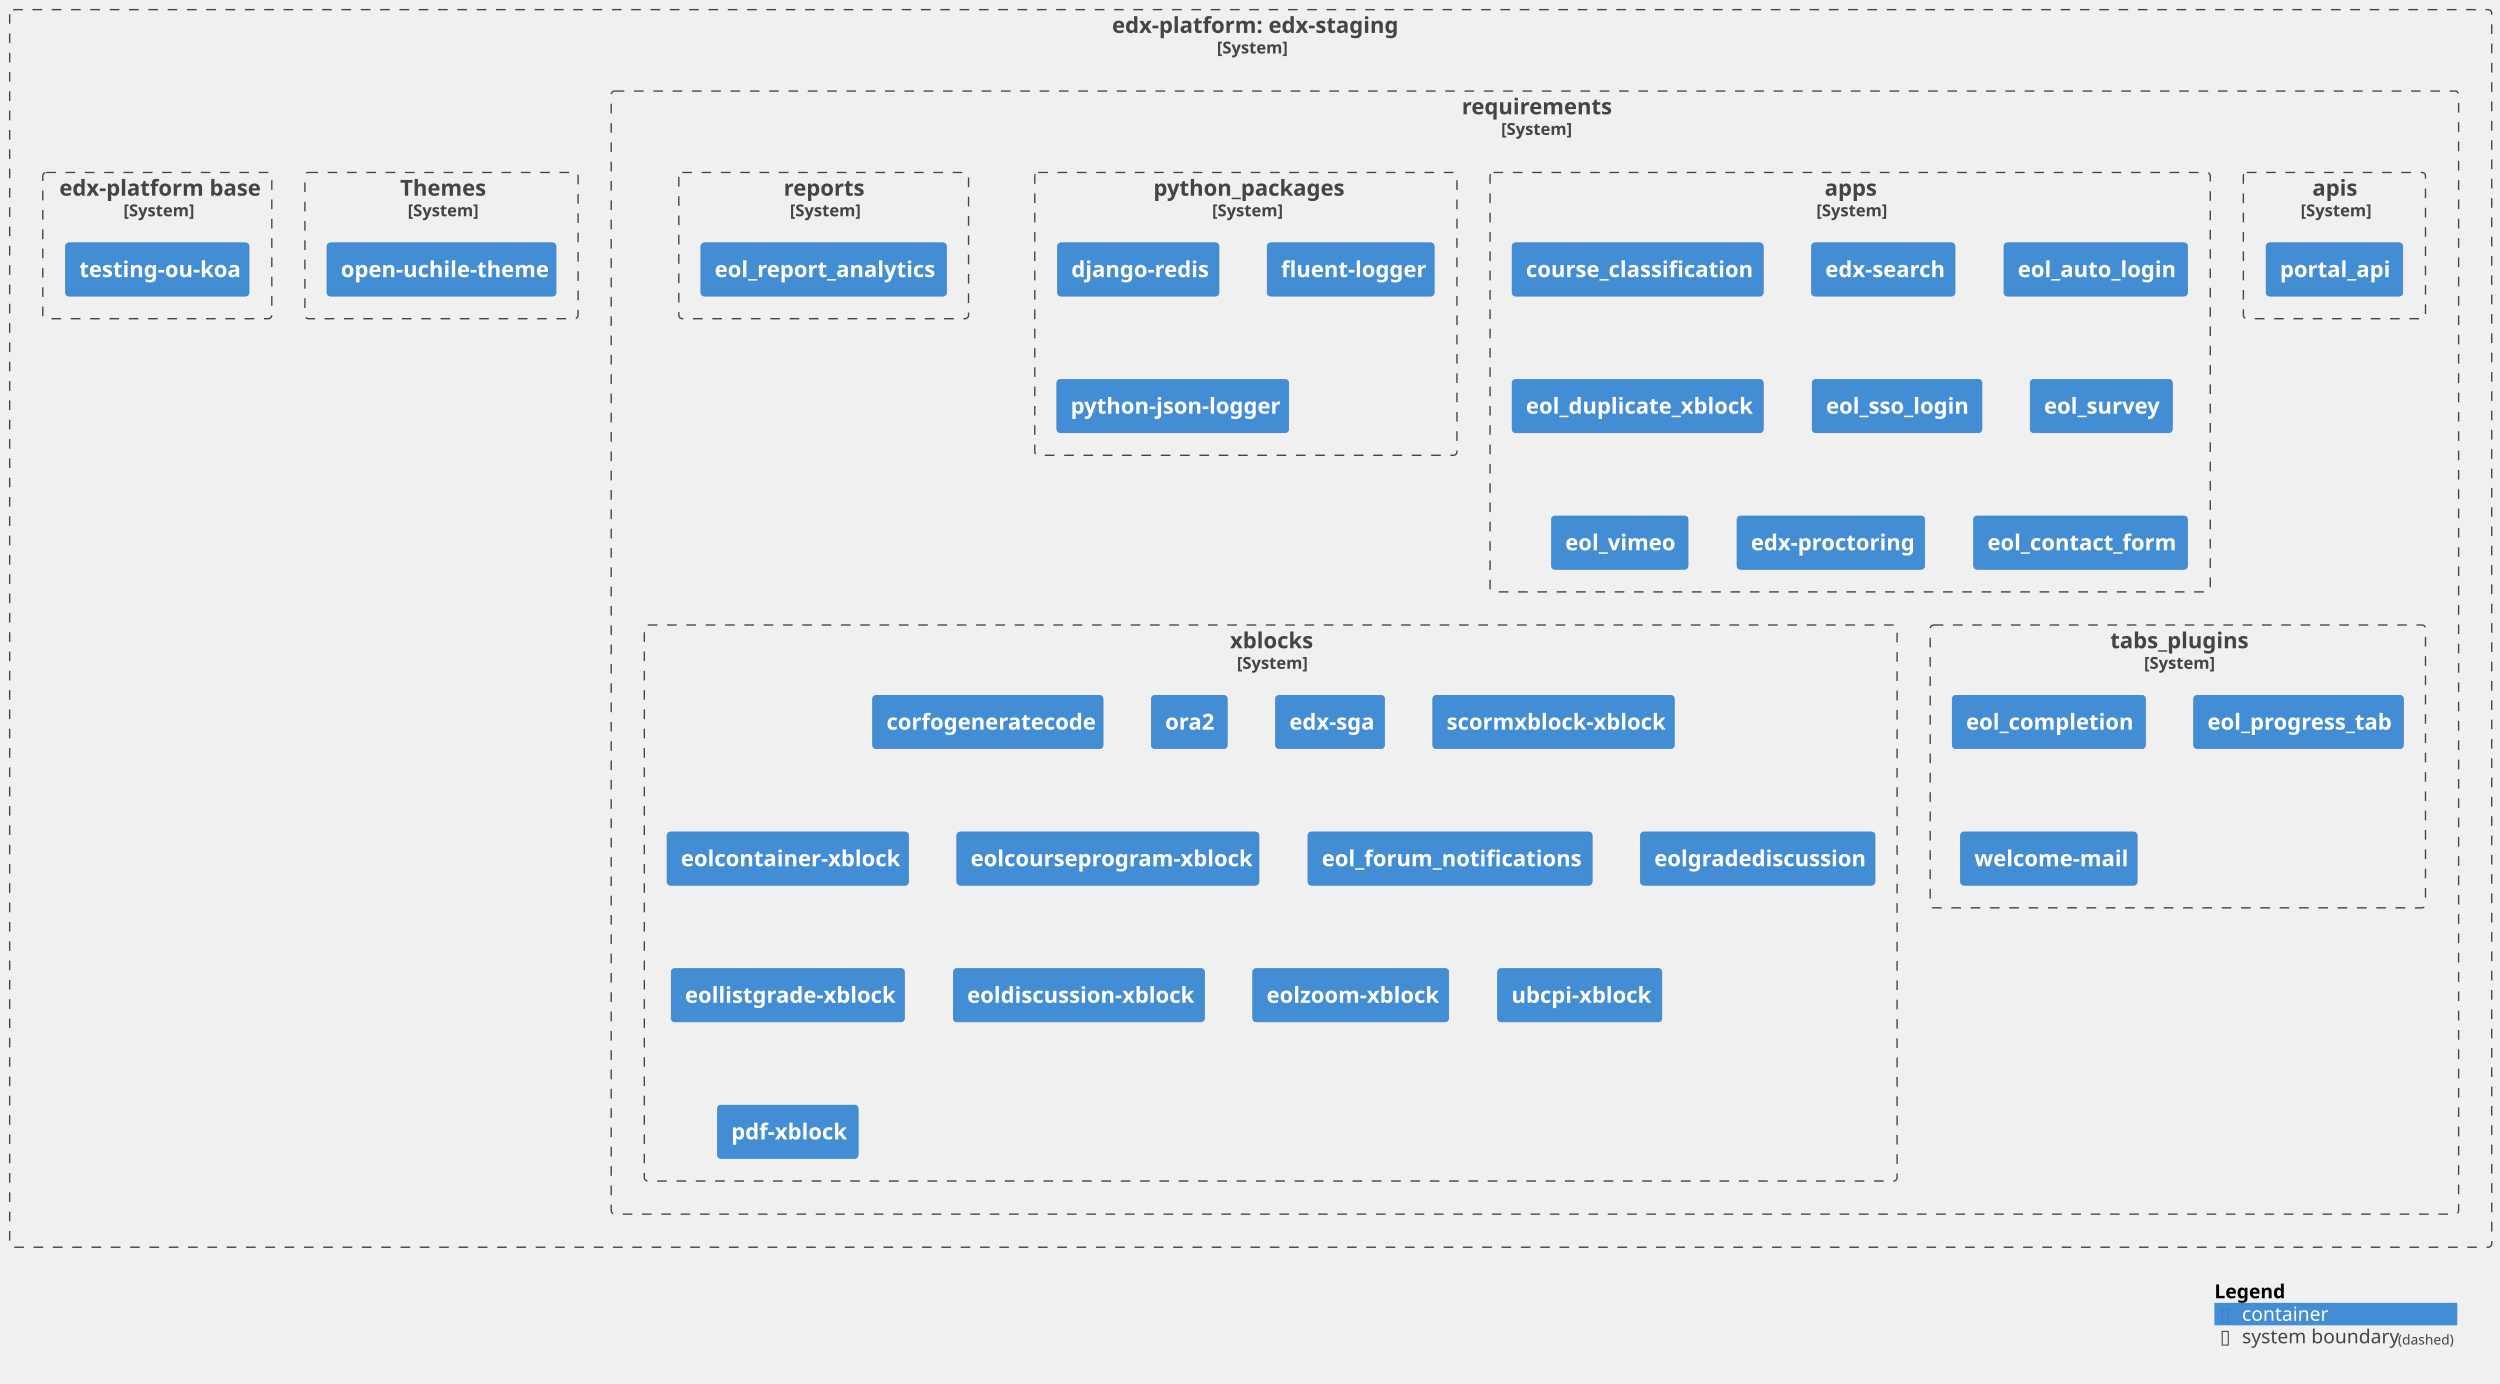
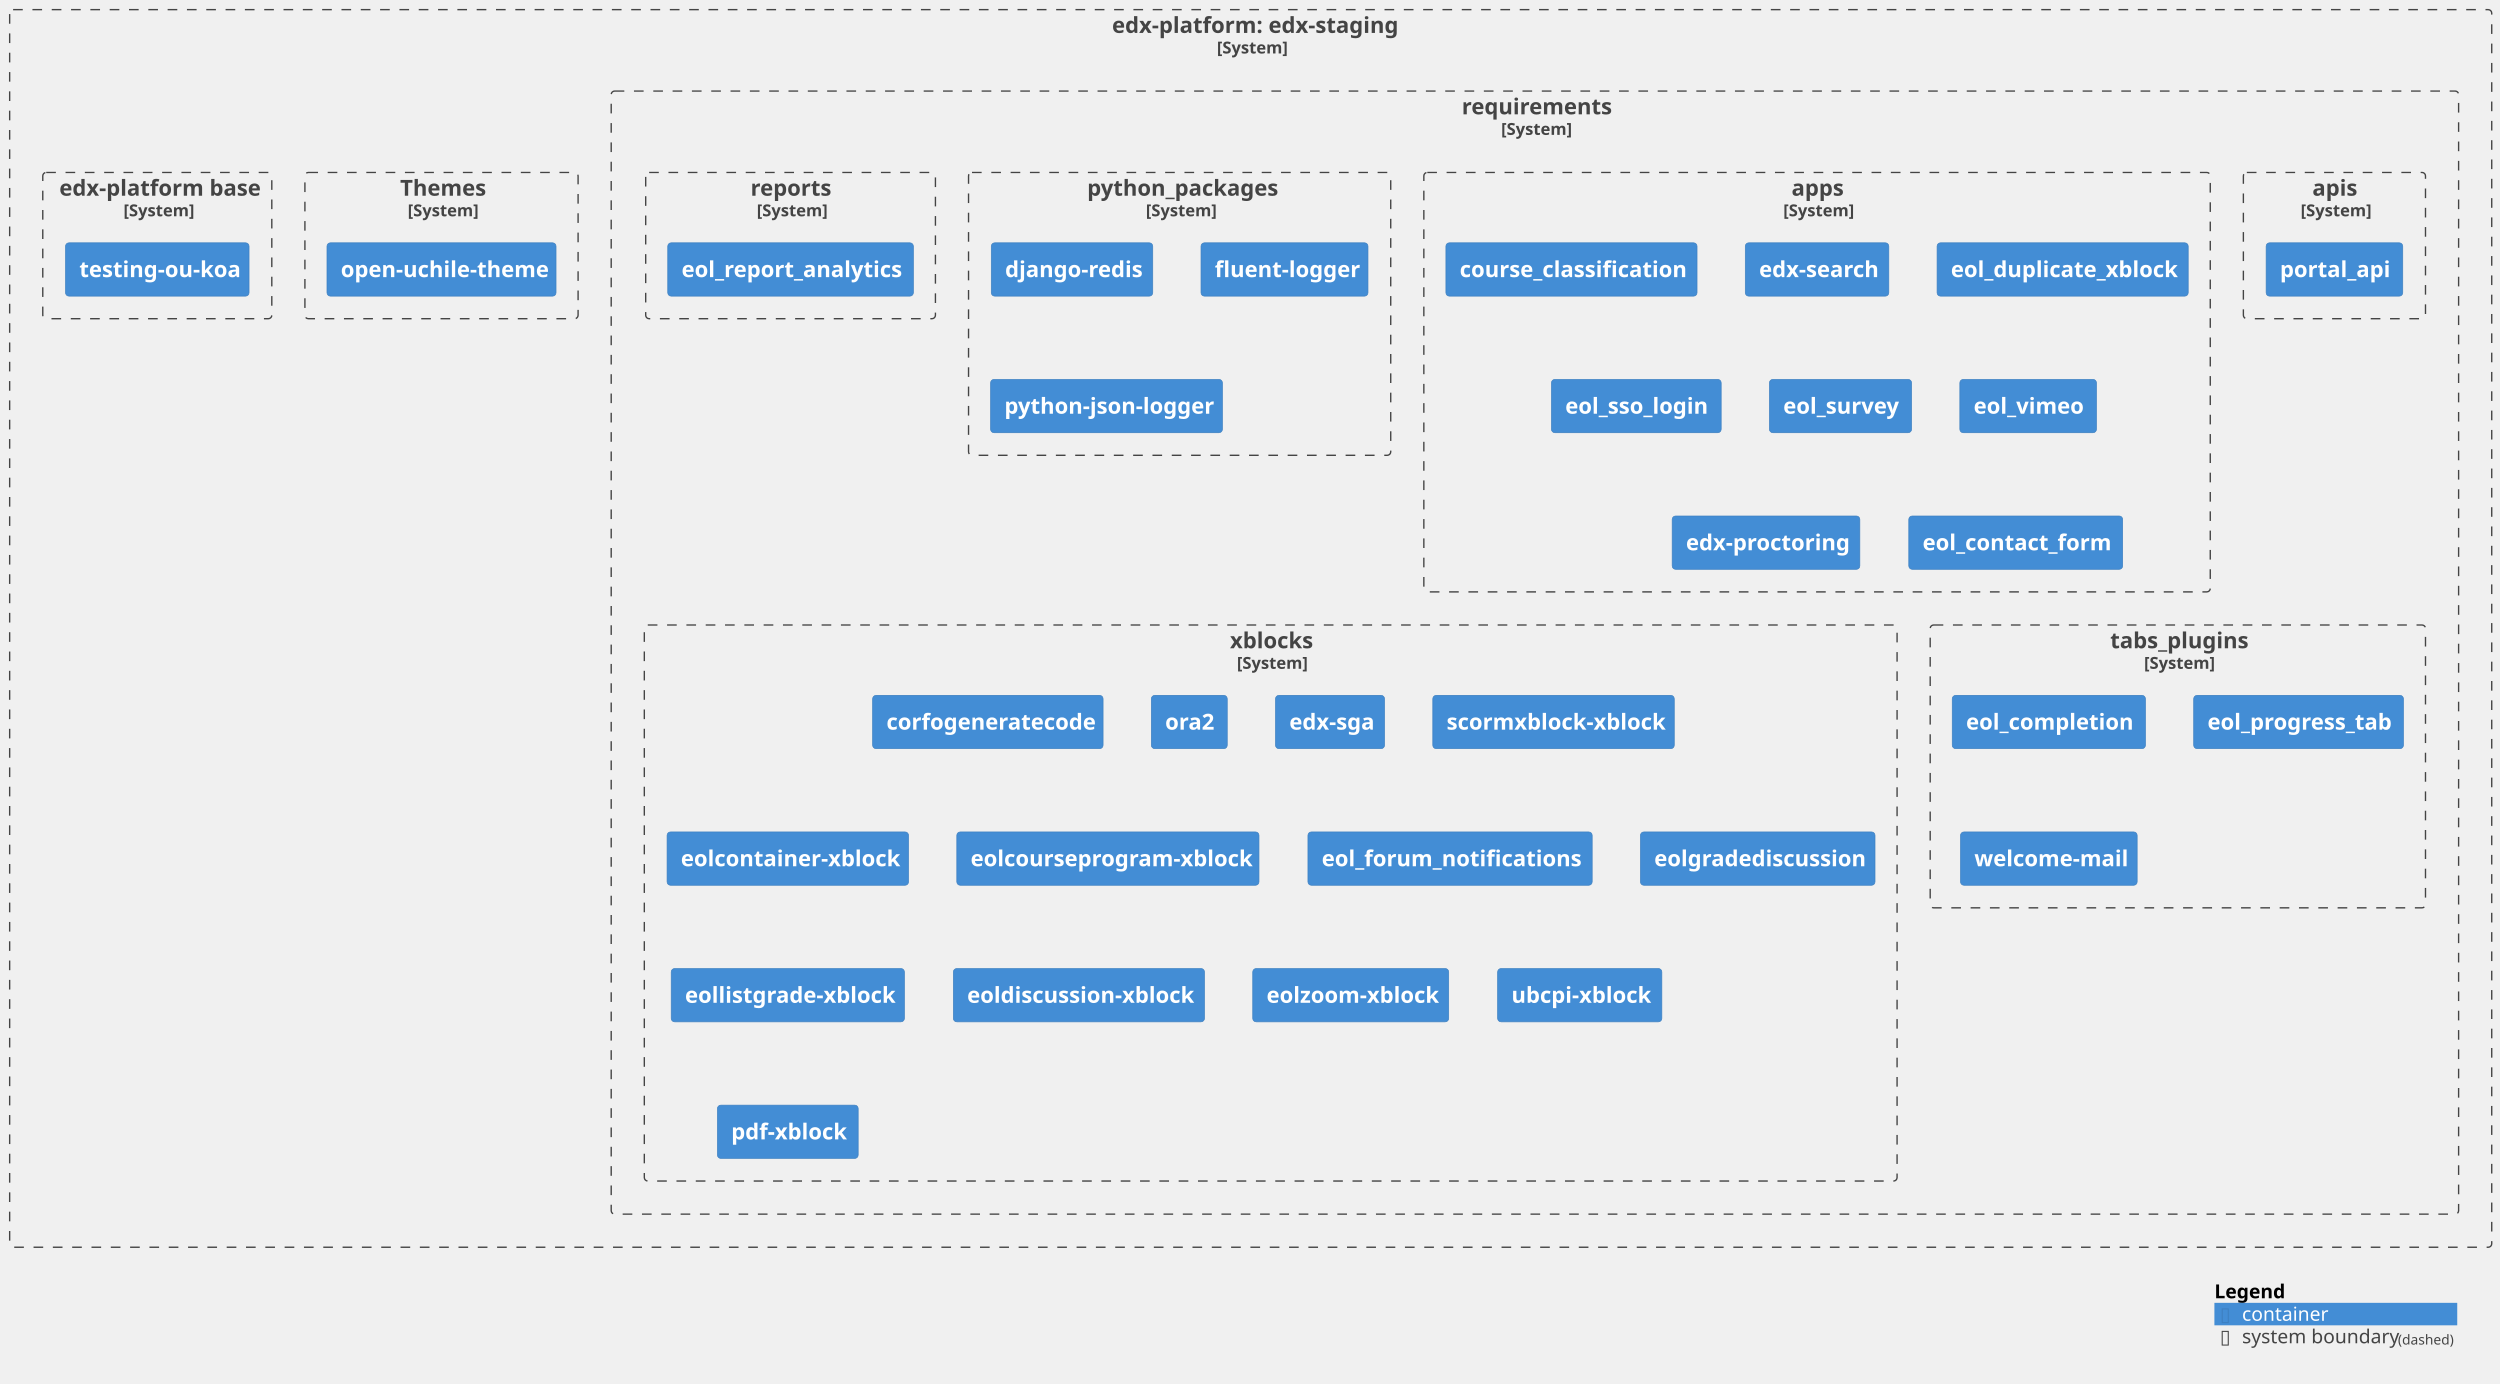
<svg xmlns="http://www.w3.org/2000/svg" xmlns:xlink="http://www.w3.org/1999/xlink" contentStyleType="text/css" height="1003px" preserveAspectRatio="none" style="width:1812px;height:1003px;background:#FFFFFF;" version="1.1" viewBox="0 0 1812 1003" width="1812px" zoomAndPan="magnify">
  <defs />
  <g>
    <g id="cluster_c1">
      <a href="https://github.com/eol-uchile/edx-staging" target="foo" title="https://github.com/eol-uchile/edx-staging" xlink:actuate="onRequest" xlink:href="https://github.com/eol-uchile/edx-staging" xlink:show="new" xlink:title="https://github.com/eol-uchile/edx-staging" xlink:type="simple">
        <rect fill="none" height="897" rx="2.5" ry="2.5" style="stroke:#444444;stroke-width:1.0;stroke-dasharray:7.0,7.0;" width="1799" x="7" y="7" />
        <text fill="#444444" font-family="sans-serif" font-size="16" font-weight="bold" lengthAdjust="spacing" textLength="201" x="806" y="23.852">edx-platform: edx-staging</text>
        <text fill="#444444" font-family="sans-serif" font-size="12" font-weight="bold" lengthAdjust="spacing" textLength="49" x="882" y="38.764">[System]</text>
      </a>
    </g>
    <g id="cluster_c2">
      <a href="https://github.com/eol-uchile/edx-staging/blob/openuchile-release/koa/requirements/" target="foo" title="https://github.com/eol-uchile/edx-staging/blob/openuchile-release/koa/requirements/" xlink:actuate="onRequest" xlink:href="https://github.com/eol-uchile/edx-staging/blob/openuchile-release/koa/requirements/" xlink:show="new" xlink:title="https://github.com/eol-uchile/edx-staging/blob/openuchile-release/koa/requirements/" xlink:type="simple">
        <rect fill="none" height="814" rx="2.5" ry="2.5" style="stroke:#444444;stroke-width:1.0;stroke-dasharray:7.0,7.0;" width="1339" x="443" y="66" />
        <text fill="#444444" font-family="sans-serif" font-size="16" font-weight="bold" lengthAdjust="spacing" textLength="106" x="1059.5" y="82.852">requirements</text>
        <text fill="#444444" font-family="sans-serif" font-size="12" font-weight="bold" lengthAdjust="spacing" textLength="49" x="1088" y="97.764">[System]</text>
      </a>
    </g>
    <g id="cluster_apis">
      <a href="https://github.com/eol-uchile/edx-staging/blob/openuchile-release/koa/requirements/apis.txt" target="foo" title="https://github.com/eol-uchile/edx-staging/blob/openuchile-release/koa/requirements/apis.txt" xlink:actuate="onRequest" xlink:href="https://github.com/eol-uchile/edx-staging/blob/openuchile-release/koa/requirements/apis.txt" xlink:show="new" xlink:title="https://github.com/eol-uchile/edx-staging/blob/openuchile-release/koa/requirements/apis.txt" xlink:type="simple">
        <rect fill="none" height="106" rx="2.5" ry="2.5" style="stroke:#444444;stroke-width:1.0;stroke-dasharray:7.0,7.0;" width="132" x="1626" y="125" />
        <text fill="#444444" font-family="sans-serif" font-size="16" font-weight="bold" lengthAdjust="spacing" textLength="32" x="1676" y="141.852">apis</text>
        <text fill="#444444" font-family="sans-serif" font-size="12" font-weight="bold" lengthAdjust="spacing" textLength="49" x="1667.5" y="156.764">[System]</text>
      </a>
    </g>
    <g id="cluster_apps">
      <a href="https://github.com/eol-uchile/edx-staging/blob/openuchile-release/koa/requirements/apps.txt" target="foo" title="https://github.com/eol-uchile/edx-staging/blob/openuchile-release/koa/requirements/apps.txt" xlink:actuate="onRequest" xlink:href="https://github.com/eol-uchile/edx-staging/blob/openuchile-release/koa/requirements/apps.txt" xlink:show="new" xlink:title="https://github.com/eol-uchile/edx-staging/blob/openuchile-release/koa/requirements/apps.txt" xlink:type="simple">
-         <rect fill="none" height="304" rx="2.5" ry="2.5" style="stroke:#444444;stroke-width:1.0;stroke-dasharray:7.0,7.0;" width="522" x="1080" y="125" />
-         <text fill="#444444" font-family="sans-serif" font-size="16" font-weight="bold" lengthAdjust="spacing" textLength="37" x="1322.5" y="141.852">apps</text>
-         <text fill="#444444" font-family="sans-serif" font-size="12" font-weight="bold" lengthAdjust="spacing" textLength="49" x="1316.5" y="156.764">[System]</text>
+         <rect fill="none" height="304" rx="2.5" ry="2.5" style="stroke:#444444;stroke-width:1.0;stroke-dasharray:7.0,7.0;" width="570" x="1032" y="125" />
+         <text fill="#444444" font-family="sans-serif" font-size="16" font-weight="bold" lengthAdjust="spacing" textLength="37" x="1298.5" y="141.852">apps</text>
+         <text fill="#444444" font-family="sans-serif" font-size="12" font-weight="bold" lengthAdjust="spacing" textLength="49" x="1292.5" y="156.764">[System]</text>
      </a>
    </g>
    <g id="cluster_python_packages">
      <a href="https://github.com/eol-uchile/edx-staging/blob/openuchile-release/koa/requirements/python_packages.txt" target="foo" title="https://github.com/eol-uchile/edx-staging/blob/openuchile-release/koa/requirements/python_packages.txt" xlink:actuate="onRequest" xlink:href="https://github.com/eol-uchile/edx-staging/blob/openuchile-release/koa/requirements/python_packages.txt" xlink:show="new" xlink:title="https://github.com/eol-uchile/edx-staging/blob/openuchile-release/koa/requirements/python_packages.txt" xlink:type="simple">
-         <rect fill="none" height="205" rx="2.5" ry="2.5" style="stroke:#444444;stroke-width:1.0;stroke-dasharray:7.0,7.0;" width="306" x="750" y="125" />
-         <text fill="#444444" font-family="sans-serif" font-size="16" font-weight="bold" lengthAdjust="spacing" textLength="134" x="836" y="141.852">python_packages</text>
-         <text fill="#444444" font-family="sans-serif" font-size="12" font-weight="bold" lengthAdjust="spacing" textLength="49" x="878.5" y="156.764">[System]</text>
+         <rect fill="none" height="205" rx="2.5" ry="2.5" style="stroke:#444444;stroke-width:1.0;stroke-dasharray:7.0,7.0;" width="306" x="702" y="125" />
+         <text fill="#444444" font-family="sans-serif" font-size="16" font-weight="bold" lengthAdjust="spacing" textLength="134" x="788" y="141.852">python_packages</text>
+         <text fill="#444444" font-family="sans-serif" font-size="12" font-weight="bold" lengthAdjust="spacing" textLength="49" x="830.5" y="156.764">[System]</text>
      </a>
    </g>
    <g id="cluster_reports">
      <a href="https://github.com/eol-uchile/edx-staging/blob/openuchile-release/koa/requirements/reports.txt" target="foo" title="https://github.com/eol-uchile/edx-staging/blob/openuchile-release/koa/requirements/reports.txt" xlink:actuate="onRequest" xlink:href="https://github.com/eol-uchile/edx-staging/blob/openuchile-release/koa/requirements/reports.txt" xlink:show="new" xlink:title="https://github.com/eol-uchile/edx-staging/blob/openuchile-release/koa/requirements/reports.txt" xlink:type="simple">
-         <rect fill="none" height="106" rx="2.5" ry="2.5" style="stroke:#444444;stroke-width:1.0;stroke-dasharray:7.0,7.0;" width="210" x="492" y="125" />
-         <text fill="#444444" font-family="sans-serif" font-size="16" font-weight="bold" lengthAdjust="spacing" textLength="58" x="568" y="141.852">reports</text>
-         <text fill="#444444" font-family="sans-serif" font-size="12" font-weight="bold" lengthAdjust="spacing" textLength="49" x="572.5" y="156.764">[System]</text>
+         <rect fill="none" height="106" rx="2.5" ry="2.5" style="stroke:#444444;stroke-width:1.0;stroke-dasharray:7.0,7.0;" width="210" x="468" y="125" />
+         <text fill="#444444" font-family="sans-serif" font-size="16" font-weight="bold" lengthAdjust="spacing" textLength="58" x="544" y="141.852">reports</text>
+         <text fill="#444444" font-family="sans-serif" font-size="12" font-weight="bold" lengthAdjust="spacing" textLength="49" x="548.5" y="156.764">[System]</text>
      </a>
    </g>
    <g id="cluster_tabs_plugins">
      <a href="https://github.com/eol-uchile/edx-staging/blob/openuchile-release/koa/requirements/tabs_plugins.txt" target="foo" title="https://github.com/eol-uchile/edx-staging/blob/openuchile-release/koa/requirements/tabs_plugins.txt" xlink:actuate="onRequest" xlink:href="https://github.com/eol-uchile/edx-staging/blob/openuchile-release/koa/requirements/tabs_plugins.txt" xlink:show="new" xlink:title="https://github.com/eol-uchile/edx-staging/blob/openuchile-release/koa/requirements/tabs_plugins.txt" xlink:type="simple">
        <rect fill="none" height="205" rx="2.5" ry="2.5" style="stroke:#444444;stroke-width:1.0;stroke-dasharray:7.0,7.0;" width="359" x="1399" y="453" />
        <text fill="#444444" font-family="sans-serif" font-size="16" font-weight="bold" lengthAdjust="spacing" textLength="98" x="1529.5" y="469.852">tabs_plugins</text>
        <text fill="#444444" font-family="sans-serif" font-size="12" font-weight="bold" lengthAdjust="spacing" textLength="49" x="1554" y="484.764">[System]</text>
      </a>
    </g>
    <g id="cluster_xblocks">
      <a href="https://github.com/eol-uchile/edx-staging/blob/openuchile-release/koa/requirements/xblocks.txt" target="foo" title="https://github.com/eol-uchile/edx-staging/blob/openuchile-release/koa/requirements/xblocks.txt" xlink:actuate="onRequest" xlink:href="https://github.com/eol-uchile/edx-staging/blob/openuchile-release/koa/requirements/xblocks.txt" xlink:show="new" xlink:title="https://github.com/eol-uchile/edx-staging/blob/openuchile-release/koa/requirements/xblocks.txt" xlink:type="simple">
        <rect fill="none" height="403" rx="2.5" ry="2.5" style="stroke:#444444;stroke-width:1.0;stroke-dasharray:7.0,7.0;" width="908" x="467" y="453" />
        <text fill="#444444" font-family="sans-serif" font-size="16" font-weight="bold" lengthAdjust="spacing" textLength="59" x="891.5" y="469.852">xblocks</text>
        <text fill="#444444" font-family="sans-serif" font-size="12" font-weight="bold" lengthAdjust="spacing" textLength="49" x="896.5" y="484.764">[System]</text>
      </a>
    </g>
    <g id="cluster_theme">
      <a href="https://github.com/eol-uchile/edx-staging/blob/openuchile-release/koa/themes/" target="foo" title="https://github.com/eol-uchile/edx-staging/blob/openuchile-release/koa/themes/" xlink:actuate="onRequest" xlink:href="https://github.com/eol-uchile/edx-staging/blob/openuchile-release/koa/themes/" xlink:show="new" xlink:title="https://github.com/eol-uchile/edx-staging/blob/openuchile-release/koa/themes/" xlink:type="simple">
        <rect fill="none" height="106" rx="2.5" ry="2.5" style="stroke:#444444;stroke-width:1.0;stroke-dasharray:7.0,7.0;" width="198" x="221" y="125" />
        <text fill="#444444" font-family="sans-serif" font-size="16" font-weight="bold" lengthAdjust="spacing" textLength="60" x="290" y="141.852">Themes</text>
        <text fill="#444444" font-family="sans-serif" font-size="12" font-weight="bold" lengthAdjust="spacing" textLength="49" x="295.5" y="156.764">[System]</text>
      </a>
    </g>
    <g id="cluster_dockerfile">
      <a href="https://github.com/eol-uchile/edx-staging/blob/openuchile-release/koa/Dockerfile" target="foo" title="https://github.com/eol-uchile/edx-staging/blob/openuchile-release/koa/Dockerfile" xlink:actuate="onRequest" xlink:href="https://github.com/eol-uchile/edx-staging/blob/openuchile-release/koa/Dockerfile" xlink:show="new" xlink:title="https://github.com/eol-uchile/edx-staging/blob/openuchile-release/koa/Dockerfile" xlink:type="simple">
        <rect fill="none" height="106" rx="2.5" ry="2.5" style="stroke:#444444;stroke-width:1.0;stroke-dasharray:7.0,7.0;" width="166" x="31" y="125" />
        <text fill="#444444" font-family="sans-serif" font-size="16" font-weight="bold" lengthAdjust="spacing" textLength="142" x="43" y="141.852">edx-platform base</text>
        <text fill="#444444" font-family="sans-serif" font-size="12" font-weight="bold" lengthAdjust="spacing" textLength="49" x="89.5" y="156.764">[System]</text>
      </a>
    </g>
    <g id="elem_apis1">
      <a href="https://github.com/open-uchile/portal_api" target="foo" title="https://github.com/open-uchile/portal_api" xlink:actuate="onRequest" xlink:href="https://github.com/open-uchile/portal_api" xlink:show="new" xlink:title="https://github.com/open-uchile/portal_api" xlink:type="simple">
        <rect fill="#438DD5" height="38.625" rx="2.5" ry="2.5" style="stroke:#3C7FC0;stroke-width:0.5;" width="99" x="1642.5" y="176" />
        <text fill="#FFFFFF" font-family="sans-serif" font-size="16" font-weight="bold" lengthAdjust="spacing" textLength="79" x="1652.5" y="200.852">portal_api</text>
      </a>
    </g>
    <g id="elem_apps1">
      <a href="https://github.com/eol-uchile/course_classification" target="foo" title="https://github.com/eol-uchile/course_classification" xlink:actuate="onRequest" xlink:href="https://github.com/eol-uchile/course_classification" xlink:show="new" xlink:title="https://github.com/eol-uchile/course_classification" xlink:type="simple">
-         <rect fill="#438DD5" height="38.625" rx="2.5" ry="2.5" style="stroke:#3C7FC0;stroke-width:0.5;" width="182" x="1096" y="176" />
-         <text fill="#FFFFFF" font-family="sans-serif" font-size="16" font-weight="bold" lengthAdjust="spacing" textLength="162" x="1106" y="200.852">course_classification</text>
+         <rect fill="#438DD5" height="38.625" rx="2.5" ry="2.5" style="stroke:#3C7FC0;stroke-width:0.5;" width="182" x="1048" y="176" />
+         <text fill="#FFFFFF" font-family="sans-serif" font-size="16" font-weight="bold" lengthAdjust="spacing" textLength="162" x="1058" y="200.852">course_classification</text>
      </a>
    </g>
    <g id="elem_apps2">
      <a href="https://github.com/eol-uchile/edx-search" target="foo" title="https://github.com/eol-uchile/edx-search" xlink:actuate="onRequest" xlink:href="https://github.com/eol-uchile/edx-search" xlink:show="new" xlink:title="https://github.com/eol-uchile/edx-search" xlink:type="simple">
-         <rect fill="#438DD5" height="38.625" rx="2.5" ry="2.5" style="stroke:#3C7FC0;stroke-width:0.5;" width="104" x="1313" y="176" />
-         <text fill="#FFFFFF" font-family="sans-serif" font-size="16" font-weight="bold" lengthAdjust="spacing" textLength="84" x="1323" y="200.852">edx-search</text>
+         <rect fill="#438DD5" height="38.625" rx="2.5" ry="2.5" style="stroke:#3C7FC0;stroke-width:0.5;" width="104" x="1265" y="176" />
+         <text fill="#FFFFFF" font-family="sans-serif" font-size="16" font-weight="bold" lengthAdjust="spacing" textLength="84" x="1275" y="200.852">edx-search</text>
      </a>
    </g>
    <g id="elem_apps3">
-       <a href="https://github.com/eol-uchile/eol_auto_login" target="foo" title="https://github.com/eol-uchile/eol_auto_login" xlink:actuate="onRequest" xlink:href="https://github.com/eol-uchile/eol_auto_login" xlink:show="new" xlink:title="https://github.com/eol-uchile/eol_auto_login" xlink:type="simple">
-         <rect fill="#438DD5" height="38.625" rx="2.5" ry="2.5" style="stroke:#3C7FC0;stroke-width:0.5;" width="133" x="1452.5" y="176" />
-         <text fill="#FFFFFF" font-family="sans-serif" font-size="16" font-weight="bold" lengthAdjust="spacing" textLength="113" x="1462.5" y="200.852">eol_auto_login</text>
+       <a href="https://github.com/eol-uchile/eol_duplicate_xblock" target="foo" title="https://github.com/eol-uchile/eol_duplicate_xblock" xlink:actuate="onRequest" xlink:href="https://github.com/eol-uchile/eol_duplicate_xblock" xlink:show="new" xlink:title="https://github.com/eol-uchile/eol_duplicate_xblock" xlink:type="simple">
+         <rect fill="#438DD5" height="38.625" rx="2.5" ry="2.5" style="stroke:#3C7FC0;stroke-width:0.5;" width="182" x="1404" y="176" />
+         <text fill="#FFFFFF" font-family="sans-serif" font-size="16" font-weight="bold" lengthAdjust="spacing" textLength="162" x="1414" y="200.852">eol_duplicate_xblock</text>
      </a>
    </g>
    <g id="elem_apps4">
-       <a href="https://github.com/eol-uchile/eol_duplicate_xblock" target="foo" title="https://github.com/eol-uchile/eol_duplicate_xblock" xlink:actuate="onRequest" xlink:href="https://github.com/eol-uchile/eol_duplicate_xblock" xlink:show="new" xlink:title="https://github.com/eol-uchile/eol_duplicate_xblock" xlink:type="simple">
-         <rect fill="#438DD5" height="38.625" rx="2.5" ry="2.5" style="stroke:#3C7FC0;stroke-width:0.5;" width="182" x="1096" y="275" />
-         <text fill="#FFFFFF" font-family="sans-serif" font-size="16" font-weight="bold" lengthAdjust="spacing" textLength="162" x="1106" y="299.852">eol_duplicate_xblock</text>
+       <a href="https://github.com/eol-uchile/eol_sso_login" target="foo" title="https://github.com/eol-uchile/eol_sso_login" xlink:actuate="onRequest" xlink:href="https://github.com/eol-uchile/eol_sso_login" xlink:show="new" xlink:title="https://github.com/eol-uchile/eol_sso_login" xlink:type="simple">
+         <rect fill="#438DD5" height="38.625" rx="2.5" ry="2.5" style="stroke:#3C7FC0;stroke-width:0.5;" width="123" x="1124.5" y="275" />
+         <text fill="#FFFFFF" font-family="sans-serif" font-size="16" font-weight="bold" lengthAdjust="spacing" textLength="103" x="1134.5" y="299.852">eol_sso_login</text>
      </a>
    </g>
    <g id="elem_apps5">
-       <a href="https://github.com/eol-uchile/eol_sso_login" target="foo" title="https://github.com/eol-uchile/eol_sso_login" xlink:actuate="onRequest" xlink:href="https://github.com/eol-uchile/eol_sso_login" xlink:show="new" xlink:title="https://github.com/eol-uchile/eol_sso_login" xlink:type="simple">
-         <rect fill="#438DD5" height="38.625" rx="2.5" ry="2.5" style="stroke:#3C7FC0;stroke-width:0.5;" width="123" x="1313.5" y="275" />
-         <text fill="#FFFFFF" font-family="sans-serif" font-size="16" font-weight="bold" lengthAdjust="spacing" textLength="103" x="1323.5" y="299.852">eol_sso_login</text>
+       <a href="https://github.com/eol-uchile/eol_survey" target="foo" title="https://github.com/eol-uchile/eol_survey" xlink:actuate="onRequest" xlink:href="https://github.com/eol-uchile/eol_survey" xlink:show="new" xlink:title="https://github.com/eol-uchile/eol_survey" xlink:type="simple">
+         <rect fill="#438DD5" height="38.625" rx="2.5" ry="2.5" style="stroke:#3C7FC0;stroke-width:0.5;" width="103" x="1282.5" y="275" />
+         <text fill="#FFFFFF" font-family="sans-serif" font-size="16" font-weight="bold" lengthAdjust="spacing" textLength="83" x="1292.5" y="299.852">eol_survey</text>
      </a>
    </g>
    <g id="elem_apps6">
-       <a href="https://github.com/eol-uchile/eol_survey" target="foo" title="https://github.com/eol-uchile/eol_survey" xlink:actuate="onRequest" xlink:href="https://github.com/eol-uchile/eol_survey" xlink:show="new" xlink:title="https://github.com/eol-uchile/eol_survey" xlink:type="simple">
-         <rect fill="#438DD5" height="38.625" rx="2.5" ry="2.5" style="stroke:#3C7FC0;stroke-width:0.5;" width="103" x="1471.5" y="275" />
-         <text fill="#FFFFFF" font-family="sans-serif" font-size="16" font-weight="bold" lengthAdjust="spacing" textLength="83" x="1481.5" y="299.852">eol_survey</text>
+       <a href="https://github.com/eol-uchile/eol_vimeo" target="foo" title="https://github.com/eol-uchile/eol_vimeo" xlink:actuate="onRequest" xlink:href="https://github.com/eol-uchile/eol_vimeo" xlink:show="new" xlink:title="https://github.com/eol-uchile/eol_vimeo" xlink:type="simple">
+         <rect fill="#438DD5" height="38.625" rx="2.5" ry="2.5" style="stroke:#3C7FC0;stroke-width:0.5;" width="99" x="1420.5" y="275" />
+         <text fill="#FFFFFF" font-family="sans-serif" font-size="16" font-weight="bold" lengthAdjust="spacing" textLength="79" x="1430.5" y="299.852">eol_vimeo</text>
      </a>
    </g>
    <g id="elem_apps7">
-       <a href="https://github.com/eol-uchile/eol_vimeo" target="foo" title="https://github.com/eol-uchile/eol_vimeo" xlink:actuate="onRequest" xlink:href="https://github.com/eol-uchile/eol_vimeo" xlink:show="new" xlink:title="https://github.com/eol-uchile/eol_vimeo" xlink:type="simple">
-         <rect fill="#438DD5" height="38.625" rx="2.5" ry="2.5" style="stroke:#3C7FC0;stroke-width:0.5;" width="99" x="1124.5" y="374" />
-         <text fill="#FFFFFF" font-family="sans-serif" font-size="16" font-weight="bold" lengthAdjust="spacing" textLength="79" x="1134.5" y="398.852">eol_vimeo</text>
+       <a href="https://github.com/open-uchile/edx-proctoring" target="foo" title="https://github.com/open-uchile/edx-proctoring" xlink:actuate="onRequest" xlink:href="https://github.com/open-uchile/edx-proctoring" xlink:show="new" xlink:title="https://github.com/open-uchile/edx-proctoring" xlink:type="simple">
+         <rect fill="#438DD5" height="38.625" rx="2.5" ry="2.5" style="stroke:#3C7FC0;stroke-width:0.5;" width="136" x="1212" y="374" />
+         <text fill="#FFFFFF" font-family="sans-serif" font-size="16" font-weight="bold" lengthAdjust="spacing" textLength="116" x="1222" y="398.852">edx-proctoring</text>
      </a>
    </g>
    <g id="elem_apps8">
-       <a href="https://github.com/open-uchile/edx-proctoring" target="foo" title="https://github.com/open-uchile/edx-proctoring" xlink:actuate="onRequest" xlink:href="https://github.com/open-uchile/edx-proctoring" xlink:show="new" xlink:title="https://github.com/open-uchile/edx-proctoring" xlink:type="simple">
-         <rect fill="#438DD5" height="38.625" rx="2.5" ry="2.5" style="stroke:#3C7FC0;stroke-width:0.5;" width="136" x="1259" y="374" />
-         <text fill="#FFFFFF" font-family="sans-serif" font-size="16" font-weight="bold" lengthAdjust="spacing" textLength="116" x="1269" y="398.852">edx-proctoring</text>
-       </a>
-     </g>
-     <g id="elem_apps9">
      <a href="https://github.com/open-uchile/eol_contact_form" target="foo" title="https://github.com/open-uchile/eol_contact_form" xlink:actuate="onRequest" xlink:href="https://github.com/open-uchile/eol_contact_form" xlink:show="new" xlink:title="https://github.com/open-uchile/eol_contact_form" xlink:type="simple">
-         <rect fill="#438DD5" height="38.625" rx="2.5" ry="2.5" style="stroke:#3C7FC0;stroke-width:0.5;" width="155" x="1430.5" y="374" />
-         <text fill="#FFFFFF" font-family="sans-serif" font-size="16" font-weight="bold" lengthAdjust="spacing" textLength="135" x="1440.5" y="398.852">eol_contact_form</text>
+         <rect fill="#438DD5" height="38.625" rx="2.5" ry="2.5" style="stroke:#3C7FC0;stroke-width:0.5;" width="155" x="1383.5" y="374" />
+         <text fill="#FFFFFF" font-family="sans-serif" font-size="16" font-weight="bold" lengthAdjust="spacing" textLength="135" x="1393.5" y="398.852">eol_contact_form</text>
      </a>
    </g>
    <g id="elem_python_packages1">
-       <rect fill="#438DD5" height="38.625" rx="2.5" ry="2.5" style="stroke:#3C7FC0;stroke-width:0.5;" width="117" x="766.5" y="176" />
-       <text fill="#FFFFFF" font-family="sans-serif" font-size="16" font-weight="bold" lengthAdjust="spacing" textLength="97" x="776.5" y="200.852">django-redis</text>
+       <rect fill="#438DD5" height="38.625" rx="2.5" ry="2.5" style="stroke:#3C7FC0;stroke-width:0.5;" width="117" x="718.5" y="176" />
+       <text fill="#FFFFFF" font-family="sans-serif" font-size="16" font-weight="bold" lengthAdjust="spacing" textLength="97" x="728.5" y="200.852">django-redis</text>
    </g>
    <g id="elem_python_packages2">
-       <rect fill="#438DD5" height="38.625" rx="2.5" ry="2.5" style="stroke:#3C7FC0;stroke-width:0.5;" width="121" x="918.5" y="176" />
-       <text fill="#FFFFFF" font-family="sans-serif" font-size="16" font-weight="bold" lengthAdjust="spacing" textLength="101" x="928.5" y="200.852">fluent-logger</text>
+       <rect fill="#438DD5" height="38.625" rx="2.5" ry="2.5" style="stroke:#3C7FC0;stroke-width:0.5;" width="121" x="870.5" y="176" />
+       <text fill="#FFFFFF" font-family="sans-serif" font-size="16" font-weight="bold" lengthAdjust="spacing" textLength="101" x="880.5" y="200.852">fluent-logger</text>
    </g>
    <g id="elem_python_packages3">
-       <rect fill="#438DD5" height="38.625" rx="2.5" ry="2.5" style="stroke:#3C7FC0;stroke-width:0.5;" width="168" x="766" y="275" />
-       <text fill="#FFFFFF" font-family="sans-serif" font-size="16" font-weight="bold" lengthAdjust="spacing" textLength="148" x="776" y="299.852">python-json-logger</text>
+       <rect fill="#438DD5" height="38.625" rx="2.5" ry="2.5" style="stroke:#3C7FC0;stroke-width:0.5;" width="168" x="718" y="275" />
+       <text fill="#FFFFFF" font-family="sans-serif" font-size="16" font-weight="bold" lengthAdjust="spacing" textLength="148" x="728" y="299.852">python-json-logger</text>
    </g>
    <g id="elem_reports1">
      <a href="https://github.com/eol-uchile/eol_report_analytics" target="foo" title="https://github.com/eol-uchile/eol_report_analytics" xlink:actuate="onRequest" xlink:href="https://github.com/eol-uchile/eol_report_analytics" xlink:show="new" xlink:title="https://github.com/eol-uchile/eol_report_analytics" xlink:type="simple">
-         <rect fill="#438DD5" height="38.625" rx="2.5" ry="2.5" style="stroke:#3C7FC0;stroke-width:0.5;" width="178" x="508" y="176" />
-         <text fill="#FFFFFF" font-family="sans-serif" font-size="16" font-weight="bold" lengthAdjust="spacing" textLength="158" x="518" y="200.852">eol_report_analytics</text>
+         <rect fill="#438DD5" height="38.625" rx="2.5" ry="2.5" style="stroke:#3C7FC0;stroke-width:0.5;" width="178" x="484" y="176" />
+         <text fill="#FFFFFF" font-family="sans-serif" font-size="16" font-weight="bold" lengthAdjust="spacing" textLength="158" x="494" y="200.852">eol_report_analytics</text>
      </a>
    </g>
    <g id="elem_tabs_plugins1">
      <a href="https://github.com/eol-uchile/eol_completion" target="foo" title="https://github.com/eol-uchile/eol_completion" xlink:actuate="onRequest" xlink:href="https://github.com/eol-uchile/eol_completion" xlink:show="new" xlink:title="https://github.com/eol-uchile/eol_completion" xlink:type="simple">
        <rect fill="#438DD5" height="38.625" rx="2.5" ry="2.5" style="stroke:#3C7FC0;stroke-width:0.5;" width="140" x="1415" y="504" />
        <text fill="#FFFFFF" font-family="sans-serif" font-size="16" font-weight="bold" lengthAdjust="spacing" textLength="120" x="1425" y="528.852">eol_completion</text>
      </a>
    </g>
    <g id="elem_tabs_plugins2">
      <a href="https://github.com/eol-uchile/eol_progress_tab" target="foo" title="https://github.com/eol-uchile/eol_progress_tab" xlink:actuate="onRequest" xlink:href="https://github.com/eol-uchile/eol_progress_tab" xlink:show="new" xlink:title="https://github.com/eol-uchile/eol_progress_tab" xlink:type="simple">
        <rect fill="#438DD5" height="38.625" rx="2.5" ry="2.5" style="stroke:#3C7FC0;stroke-width:0.5;" width="152" x="1590" y="504" />
        <text fill="#FFFFFF" font-family="sans-serif" font-size="16" font-weight="bold" lengthAdjust="spacing" textLength="132" x="1600" y="528.852">eol_progress_tab</text>
      </a>
    </g>
    <g id="elem_tabs_plugins3">
      <a href="https://github.com/eol-uchile/eol_welcome_mail" target="foo" title="https://github.com/eol-uchile/eol_welcome_mail" xlink:actuate="onRequest" xlink:href="https://github.com/eol-uchile/eol_welcome_mail" xlink:show="new" xlink:title="https://github.com/eol-uchile/eol_welcome_mail" xlink:type="simple">
        <rect fill="#438DD5" height="38.625" rx="2.5" ry="2.5" style="stroke:#3C7FC0;stroke-width:0.5;" width="128" x="1421" y="603" />
        <text fill="#FFFFFF" font-family="sans-serif" font-size="16" font-weight="bold" lengthAdjust="spacing" textLength="108" x="1431" y="627.852">welcome-mail</text>
      </a>
    </g>
    <g id="elem_xblocks1">
      <a href="https://github.com/eol-uchile/corfo_generate_code" target="foo" title="https://github.com/eol-uchile/corfo_generate_code" xlink:actuate="onRequest" xlink:href="https://github.com/eol-uchile/corfo_generate_code" xlink:show="new" xlink:title="https://github.com/eol-uchile/corfo_generate_code" xlink:type="simple">
        <rect fill="#438DD5" height="38.625" rx="2.5" ry="2.5" style="stroke:#3C7FC0;stroke-width:0.5;" width="167" x="632.5" y="504" />
        <text fill="#FFFFFF" font-family="sans-serif" font-size="16" font-weight="bold" lengthAdjust="spacing" textLength="147" x="642.5" y="528.852">corfogeneratecode</text>
      </a>
    </g>
    <g id="elem_xblocks2">
      <a href="https://github.com/eol-uchile/edx-ora2" target="foo" title="https://github.com/eol-uchile/edx-ora2" xlink:actuate="onRequest" xlink:href="https://github.com/eol-uchile/edx-ora2" xlink:show="new" xlink:title="https://github.com/eol-uchile/edx-ora2" xlink:type="simple">
        <rect fill="#438DD5" height="38.625" rx="2.5" ry="2.5" style="stroke:#3C7FC0;stroke-width:0.5;" width="55" x="834.5" y="504" />
        <text fill="#FFFFFF" font-family="sans-serif" font-size="16" font-weight="bold" lengthAdjust="spacing" textLength="35" x="844.5" y="528.852">ora2</text>
      </a>
    </g>
    <g id="elem_xblocks3">
      <a href="https://github.com/eol-uchile/edx-sga" target="foo" title="https://github.com/eol-uchile/edx-sga" xlink:actuate="onRequest" xlink:href="https://github.com/eol-uchile/edx-sga" xlink:show="new" xlink:title="https://github.com/eol-uchile/edx-sga" xlink:type="simple">
        <rect fill="#438DD5" height="38.625" rx="2.5" ry="2.5" style="stroke:#3C7FC0;stroke-width:0.5;" width="79" x="924.5" y="504" />
        <text fill="#FFFFFF" font-family="sans-serif" font-size="16" font-weight="bold" lengthAdjust="spacing" textLength="59" x="934.5" y="528.852">edx-sga</text>
      </a>
    </g>
    <g id="elem_xblocks4">
      <a href="https://github.com/eol-uchile/edx_xblock_scorm" target="foo" title="https://github.com/eol-uchile/edx_xblock_scorm" xlink:actuate="onRequest" xlink:href="https://github.com/eol-uchile/edx_xblock_scorm" xlink:show="new" xlink:title="https://github.com/eol-uchile/edx_xblock_scorm" xlink:type="simple">
        <rect fill="#438DD5" height="38.625" rx="2.5" ry="2.5" style="stroke:#3C7FC0;stroke-width:0.5;" width="175" x="1038.5" y="504" />
        <text fill="#FFFFFF" font-family="sans-serif" font-size="16" font-weight="bold" lengthAdjust="spacing" textLength="155" x="1048.5" y="528.852">scormxblock-xblock</text>
      </a>
    </g>
    <g id="elem_xblocks5">
      <a href="https://github.com/eol-uchile/eol-container-xblock" target="foo" title="https://github.com/eol-uchile/eol-container-xblock" xlink:actuate="onRequest" xlink:href="https://github.com/eol-uchile/eol-container-xblock" xlink:show="new" xlink:title="https://github.com/eol-uchile/eol-container-xblock" xlink:type="simple">
        <rect fill="#438DD5" height="38.625" rx="2.5" ry="2.5" style="stroke:#3C7FC0;stroke-width:0.5;" width="175" x="483.5" y="603" />
        <text fill="#FFFFFF" font-family="sans-serif" font-size="16" font-weight="bold" lengthAdjust="spacing" textLength="155" x="493.5" y="627.852">eolcontainer-xblock</text>
      </a>
    </g>
    <g id="elem_xblocks6">
      <a href="https://github.com/eol-uchile/eol-course-program-xblock" target="foo" title="https://github.com/eol-uchile/eol-course-program-xblock" xlink:actuate="onRequest" xlink:href="https://github.com/eol-uchile/eol-course-program-xblock" xlink:show="new" xlink:title="https://github.com/eol-uchile/eol-course-program-xblock" xlink:type="simple">
        <rect fill="#438DD5" height="38.625" rx="2.5" ry="2.5" style="stroke:#3C7FC0;stroke-width:0.5;" width="219" x="693.5" y="603" />
        <text fill="#FFFFFF" font-family="sans-serif" font-size="16" font-weight="bold" lengthAdjust="spacing" textLength="199" x="703.5" y="627.852">eolcourseprogram-xblock</text>
      </a>
    </g>
    <g id="elem_xblocks7">
      <a href="https://github.com/eol-uchile/eol_forum_notifications" target="foo" title="https://github.com/eol-uchile/eol_forum_notifications" xlink:actuate="onRequest" xlink:href="https://github.com/eol-uchile/eol_forum_notifications" xlink:show="new" xlink:title="https://github.com/eol-uchile/eol_forum_notifications" xlink:type="simple">
        <rect fill="#438DD5" height="38.625" rx="2.5" ry="2.5" style="stroke:#3C7FC0;stroke-width:0.5;" width="206" x="948" y="603" />
        <text fill="#FFFFFF" font-family="sans-serif" font-size="16" font-weight="bold" lengthAdjust="spacing" textLength="186" x="958" y="627.852">eol_forum_notifications</text>
      </a>
    </g>
    <g id="elem_xblocks8">
      <a href="https://github.com/eol-uchile/eol_gradeforum_xblock" target="foo" title="https://github.com/eol-uchile/eol_gradeforum_xblock" xlink:actuate="onRequest" xlink:href="https://github.com/eol-uchile/eol_gradeforum_xblock" xlink:show="new" xlink:title="https://github.com/eol-uchile/eol_gradeforum_xblock" xlink:type="simple">
        <rect fill="#438DD5" height="38.625" rx="2.5" ry="2.5" style="stroke:#3C7FC0;stroke-width:0.5;" width="170" x="1189" y="603" />
        <text fill="#FFFFFF" font-family="sans-serif" font-size="16" font-weight="bold" lengthAdjust="spacing" textLength="150" x="1199" y="627.852">eolgradediscussion</text>
      </a>
    </g>
    <g id="elem_xblocks9">
      <a href="https://github.com/eol-uchile/eol_list_grade" target="foo" title="https://github.com/eol-uchile/eol_list_grade" xlink:actuate="onRequest" xlink:href="https://github.com/eol-uchile/eol_list_grade" xlink:show="new" xlink:title="https://github.com/eol-uchile/eol_list_grade" xlink:type="simple">
        <rect fill="#438DD5" height="38.625" rx="2.5" ry="2.5" style="stroke:#3C7FC0;stroke-width:0.5;" width="169" x="486.5" y="702" />
        <text fill="#FFFFFF" font-family="sans-serif" font-size="16" font-weight="bold" lengthAdjust="spacing" textLength="149" x="496.5" y="726.852">eollistgrade-xblock</text>
      </a>
    </g>
    <g id="elem_xblocks10">
      <a href="https://github.com/eol-uchile/eol_xblock_discussion" target="foo" title="https://github.com/eol-uchile/eol_xblock_discussion" xlink:actuate="onRequest" xlink:href="https://github.com/eol-uchile/eol_xblock_discussion" xlink:show="new" xlink:title="https://github.com/eol-uchile/eol_xblock_discussion" xlink:type="simple">
        <rect fill="#438DD5" height="38.625" rx="2.5" ry="2.5" style="stroke:#3C7FC0;stroke-width:0.5;" width="182" x="691" y="702" />
        <text fill="#FFFFFF" font-family="sans-serif" font-size="16" font-weight="bold" lengthAdjust="spacing" textLength="162" x="701" y="726.852">eoldiscussion-xblock</text>
      </a>
    </g>
    <g id="elem_xblocks11">
      <a href="https://github.com/eol-uchile/eol-zoom-xblock" target="foo" title="https://github.com/eol-uchile/eol-zoom-xblock" xlink:actuate="onRequest" xlink:href="https://github.com/eol-uchile/eol-zoom-xblock" xlink:show="new" xlink:title="https://github.com/eol-uchile/eol-zoom-xblock" xlink:type="simple">
        <rect fill="#438DD5" height="38.625" rx="2.5" ry="2.5" style="stroke:#3C7FC0;stroke-width:0.5;" width="142" x="908" y="702" />
        <text fill="#FFFFFF" font-family="sans-serif" font-size="16" font-weight="bold" lengthAdjust="spacing" textLength="122" x="918" y="726.852">eolzoom-xblock</text>
      </a>
    </g>
    <g id="elem_xblocks12">
      <a href="https://github.com/eol-uchile/ubcpi" target="foo" title="https://github.com/eol-uchile/ubcpi" xlink:actuate="onRequest" xlink:href="https://github.com/eol-uchile/ubcpi" xlink:show="new" xlink:title="https://github.com/eol-uchile/ubcpi" xlink:type="simple">
        <rect fill="#438DD5" height="38.625" rx="2.5" ry="2.5" style="stroke:#3C7FC0;stroke-width:0.5;" width="119" x="1085.5" y="702" />
        <text fill="#FFFFFF" font-family="sans-serif" font-size="16" font-weight="bold" lengthAdjust="spacing" textLength="99" x="1095.5" y="726.852">ubcpi-xblock</text>
      </a>
    </g>
    <g id="elem_xblocks13">
      <a href="https://github.com/open-uchile/pdfXBlock" target="foo" title="https://github.com/open-uchile/pdfXBlock" xlink:actuate="onRequest" xlink:href="https://github.com/open-uchile/pdfXBlock" xlink:show="new" xlink:title="https://github.com/open-uchile/pdfXBlock" xlink:type="simple">
        <rect fill="#438DD5" height="38.625" rx="2.5" ry="2.5" style="stroke:#3C7FC0;stroke-width:0.5;" width="102" x="520" y="801" />
        <text fill="#FFFFFF" font-family="sans-serif" font-size="16" font-weight="bold" lengthAdjust="spacing" textLength="82" x="530" y="825.852">pdf-xblock</text>
      </a>
    </g>
    <g id="elem_theme1">
      <a href="https://github.com/open-uchile/open-uchile-theme.git" target="foo" title="https://github.com/open-uchile/open-uchile-theme.git" xlink:actuate="onRequest" xlink:href="https://github.com/open-uchile/open-uchile-theme.git" xlink:show="new" xlink:title="https://github.com/open-uchile/open-uchile-theme.git" xlink:type="simple">
        <rect fill="#438DD5" height="38.625" rx="2.5" ry="2.5" style="stroke:#3C7FC0;stroke-width:0.5;" width="166" x="237" y="176" />
        <text fill="#FFFFFF" font-family="sans-serif" font-size="16" font-weight="bold" lengthAdjust="spacing" textLength="146" x="247" y="200.852">open-uchile-theme</text>
      </a>
    </g>
    <g id="elem_dk">
      <a href="https://ghcr.io/eol-uchile/edx-platform:testing-ou-koa" target="foo" title="https://ghcr.io/eol-uchile/edx-platform:testing-ou-koa" xlink:actuate="onRequest" xlink:href="https://ghcr.io/eol-uchile/edx-platform:testing-ou-koa" xlink:show="new" xlink:title="https://ghcr.io/eol-uchile/edx-platform:testing-ou-koa" xlink:type="simple">
        <rect fill="#438DD5" height="38.625" rx="2.5" ry="2.5" style="stroke:#3C7FC0;stroke-width:0.5;" width="133" x="47.5" y="176" />
        <text fill="#FFFFFF" font-family="sans-serif" font-size="16" font-weight="bold" lengthAdjust="spacing" textLength="113" x="57.5" y="200.852">testing-ou-koa</text>
      </a>
    </g>
    <rect fill="none" height="16.297" style="stroke:none;stroke-width:1.0;" width="176" x="1605" y="928" />
    <text fill="#000000" font-family="sans-serif" font-size="14" font-weight="bold" lengthAdjust="spacing" textLength="50" x="1605" y="940.995">Legend</text>
    <text fill="#FFFFFF" font-family="sans-serif" font-size="14" lengthAdjust="spacing" textLength="4" x="1655" y="940.995"> </text>
    <rect fill="#438DD5" height="16.297" style="stroke:none;stroke-width:1.0;" width="176" x="1605" y="944.297" />
    <text fill="#3C7FC0" font-family="sans-serif" font-size="14" lengthAdjust="spacing" textLength="8" x="1609" y="957.292">▯</text>
    <text fill="#FFFFFF" font-family="sans-serif" font-size="14" lengthAdjust="spacing" textLength="4" x="1617" y="957.292"> </text>
    <text fill="#FFFFFF" font-family="sans-serif" font-size="14" lengthAdjust="spacing" textLength="60" x="1625" y="957.292">container</text>
    <text fill="#FFFFFF" font-family="sans-serif" font-size="14" lengthAdjust="spacing" textLength="4" x="1689" y="957.292"> </text>
    <rect fill="none" height="16.297" style="stroke:none;stroke-width:1.0;" width="176" x="1605" y="960.594" />
    <text fill="#444444" font-family="sans-serif" font-size="14" lengthAdjust="spacing" textLength="8" x="1609" y="973.589">▯</text>
    <text fill="#FFFFFF" font-family="sans-serif" font-size="14" lengthAdjust="spacing" textLength="4" x="1617" y="973.589"> </text>
    <text fill="#444444" font-family="sans-serif" font-size="14" lengthAdjust="spacing" textLength="109" x="1625" y="973.589">system boundary</text>
    <text fill="#444444" font-family="sans-serif" font-size="10" lengthAdjust="spacing" textLength="39" x="1738" y="974.532">(dashed)</text>
    <text fill="#FFFFFF" font-family="sans-serif" font-size="14" lengthAdjust="spacing" textLength="4" x="1777" y="973.589"> </text>
    <line style="stroke:none;stroke-width:1.0;" x1="1605" x2="1781" y1="928" y2="928" />
    <line style="stroke:none;stroke-width:1.0;" x1="1605" x2="1781" y1="944.297" y2="944.297" />
    <line style="stroke:none;stroke-width:1.0;" x1="1605" x2="1781" y1="960.594" y2="960.594" />
    <line style="stroke:none;stroke-width:1.0;" x1="1605" x2="1781" y1="976.891" y2="976.891" />
    <line style="stroke:none;stroke-width:1.0;" x1="1605" x2="1605" y1="928" y2="976.891" />
    <line style="stroke:none;stroke-width:1.0;" x1="1781" x2="1781" y1="928" y2="976.891" />
  </g>
</svg>
